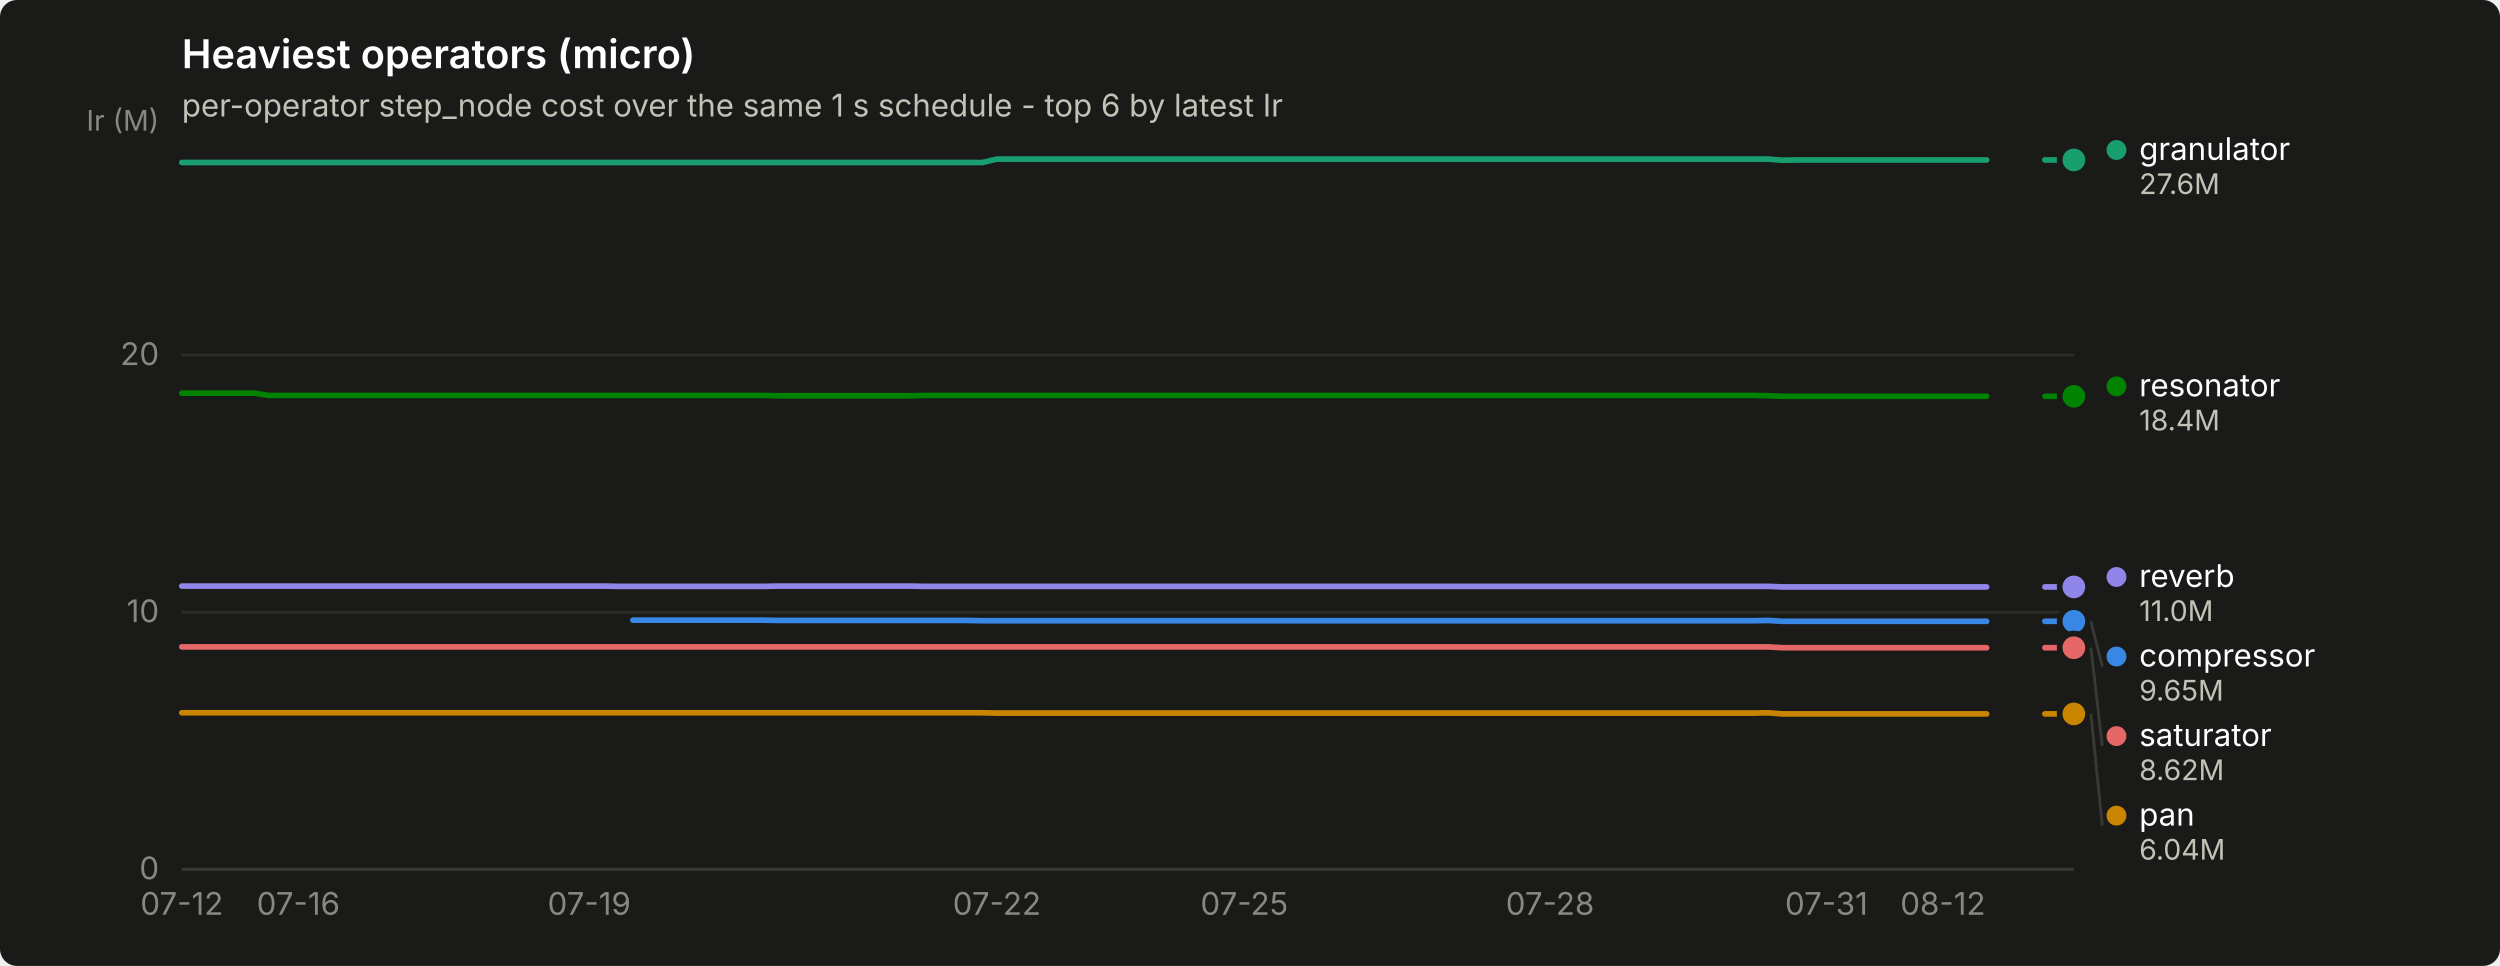
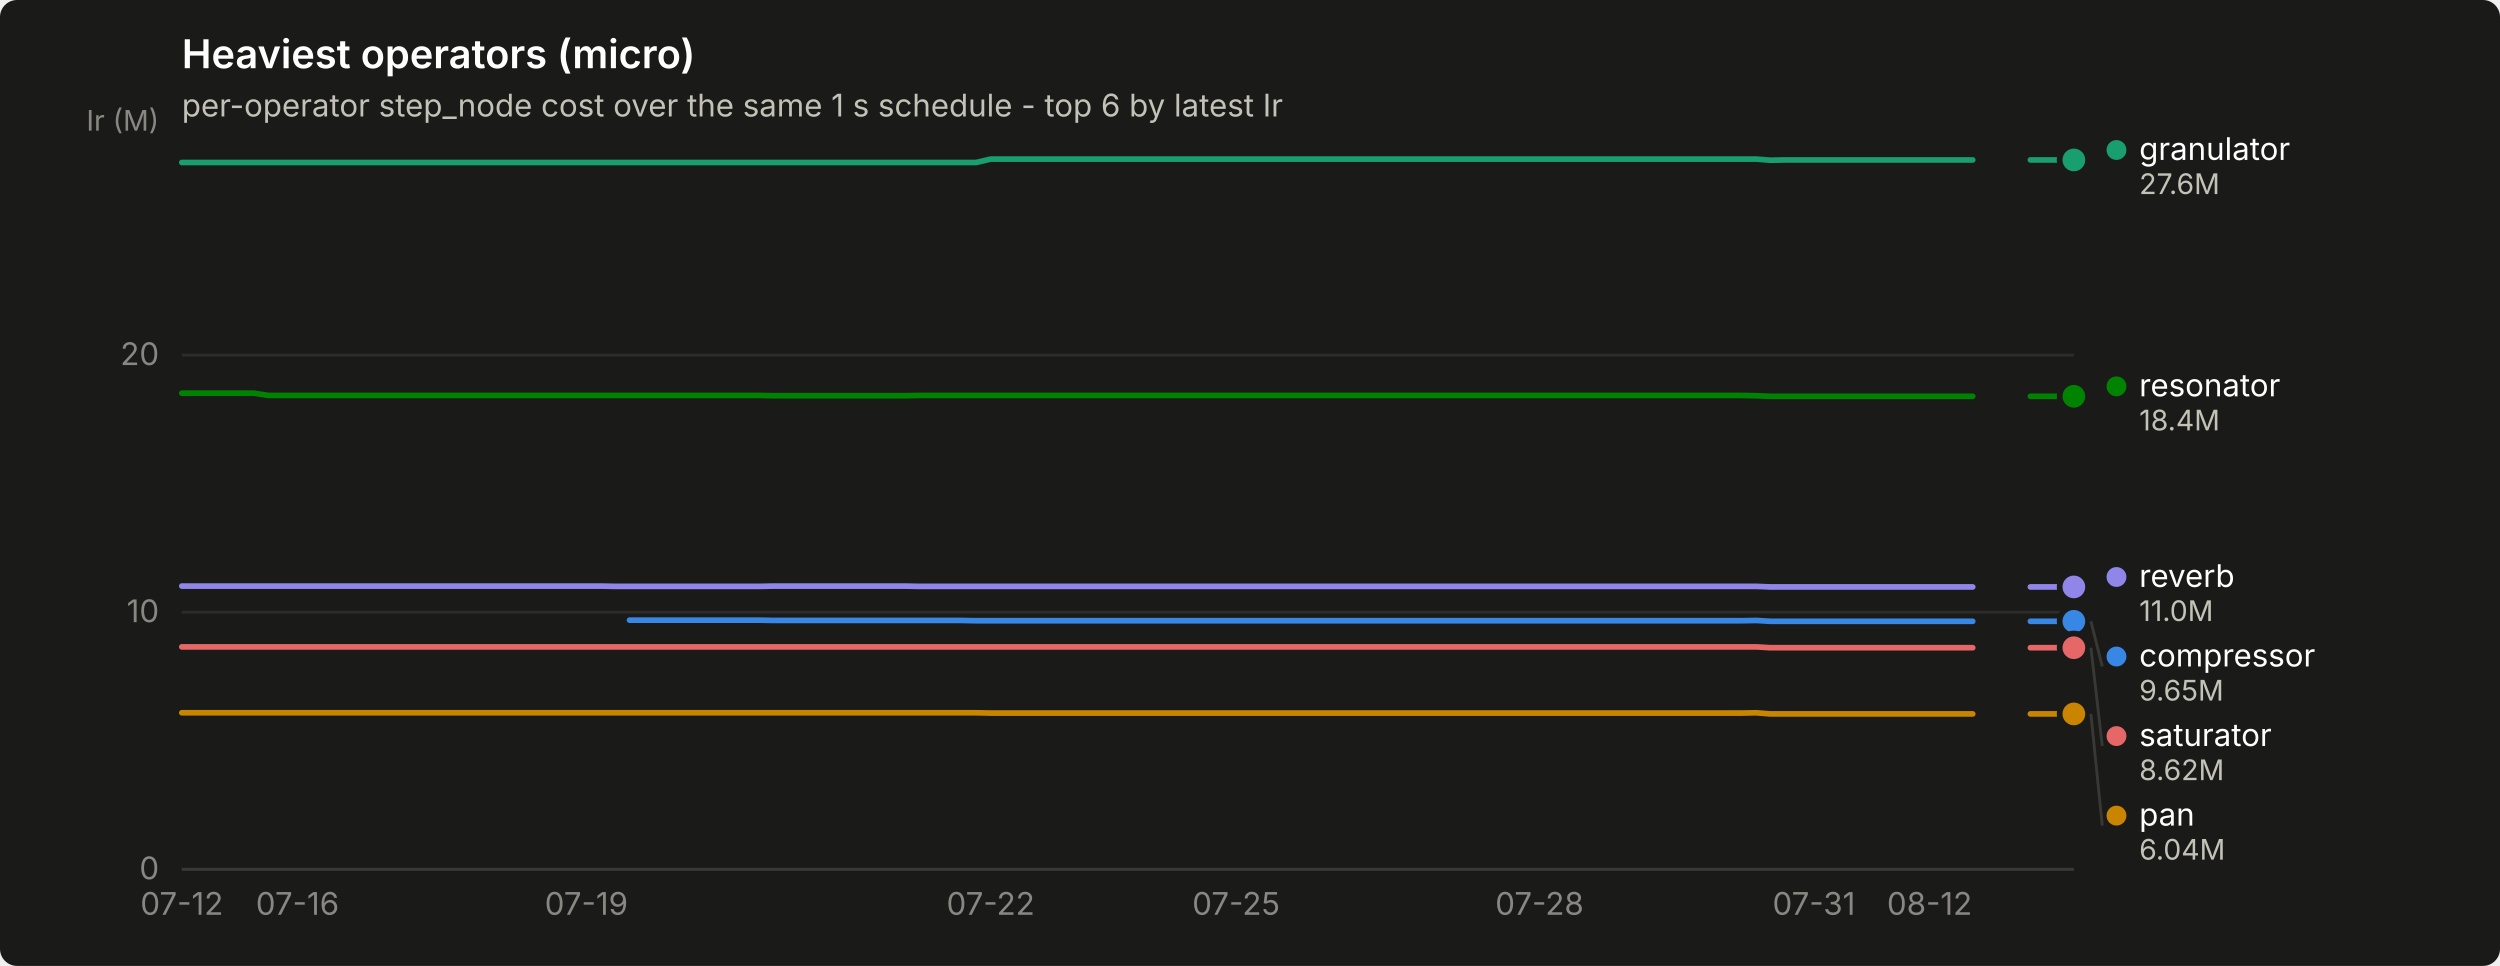
<svg xmlns="http://www.w3.org/2000/svg" width="880" height="340" viewBox="0 0 880 340" role="img" aria-label="Heaviest operators (micro)">
  <rect width="880" height="340" rx="6" fill="#1a1a19" />
  <text x="64" y="24" font-family="system-ui, -apple-system, &quot;Segoe UI&quot;, sans-serif" font-size="14" font-weight="600" fill="#ffffff">Heaviest operators (micro)</text>
  <text x="64" y="41" font-family="system-ui, -apple-system, &quot;Segoe UI&quot;, sans-serif" font-size="11" fill="#c3c2b7">per-operator step_node cost over the same 1 s schedule - top 6 by latest Ir</text>
  <line x1="64" y1="306.0" x2="730" y2="306.0" stroke="#2c2c2a" stroke-width="1" />
  <text x="56" y="309.5" text-anchor="end" font-family="system-ui, -apple-system, &quot;Segoe UI&quot;, sans-serif" font-size="11" style="font-variant-numeric: tabular-nums" fill="#898781">0</text>
  <line x1="64" y1="215.5" x2="730" y2="215.5" stroke="#2c2c2a" stroke-width="1" />
  <text x="56" y="219.0" text-anchor="end" font-family="system-ui, -apple-system, &quot;Segoe UI&quot;, sans-serif" font-size="11" style="font-variant-numeric: tabular-nums" fill="#898781">10</text>
  <line x1="64" y1="125.0" x2="730" y2="125.0" stroke="#2c2c2a" stroke-width="1" />
  <text x="56" y="128.5" text-anchor="end" font-family="system-ui, -apple-system, &quot;Segoe UI&quot;, sans-serif" font-size="11" style="font-variant-numeric: tabular-nums" fill="#898781">20</text>
  <text x="56" y="46" text-anchor="end" font-family="system-ui, -apple-system, &quot;Segoe UI&quot;, sans-serif" font-size="10" fill="#898781">Ir (M)</text>
  <line x1="64" y1="306" x2="730" y2="306" stroke="#383835" stroke-width="1" />
  <text x="64.0" y="322" text-anchor="middle" font-family="system-ui, -apple-system, &quot;Segoe UI&quot;, sans-serif" font-size="11" style="font-variant-numeric: tabular-nums" fill="#898781">07-12</text>
-   <text x="105.0" y="322" text-anchor="middle" font-family="system-ui, -apple-system, &quot;Segoe UI&quot;, sans-serif" font-size="11" style="font-variant-numeric: tabular-nums" fill="#898781">07-16</text>
-   <text x="207.4" y="322" text-anchor="middle" font-family="system-ui, -apple-system, &quot;Segoe UI&quot;, sans-serif" font-size="11" style="font-variant-numeric: tabular-nums" fill="#898781">07-19</text>
-   <text x="350.9" y="322" text-anchor="middle" font-family="system-ui, -apple-system, &quot;Segoe UI&quot;, sans-serif" font-size="11" style="font-variant-numeric: tabular-nums" fill="#898781">07-22</text>
-   <text x="438.0" y="322" text-anchor="middle" font-family="system-ui, -apple-system, &quot;Segoe UI&quot;, sans-serif" font-size="11" style="font-variant-numeric: tabular-nums" fill="#898781">07-25</text>
-   <text x="545.6" y="322" text-anchor="middle" font-family="system-ui, -apple-system, &quot;Segoe UI&quot;, sans-serif" font-size="11" style="font-variant-numeric: tabular-nums" fill="#898781">07-28</text>
-   <text x="642.9" y="322" text-anchor="middle" font-family="system-ui, -apple-system, &quot;Segoe UI&quot;, sans-serif" font-size="11" style="font-variant-numeric: tabular-nums" fill="#898781">07-31</text>
-   <text x="683.9" y="322" text-anchor="middle" font-family="system-ui, -apple-system, &quot;Segoe UI&quot;, sans-serif" font-size="11" style="font-variant-numeric: tabular-nums" fill="#898781">08-12</text>
-   <path d="M222.8,218.3 L227.9,218.3 L233.1,218.3 L238.2,218.3 L243.3,218.3 L248.4,218.3 L253.6,218.3 L258.7,218.3 L263.8,218.3 L268.9,218.3 L274.0,218.4 L279.2,218.4 L284.3,218.4 L289.4,218.4 L294.5,218.4 L299.7,218.4 L304.8,218.4 L309.9,218.4 L315.0,218.4 L320.2,218.4 L325.3,218.4 L330.4,218.4 L335.5,218.4 L340.6,218.4 L345.8,218.5 L350.9,218.5 L356.0,218.5 L361.1,218.5 L366.3,218.5 L371.4,218.5 L376.5,218.5 L381.6,218.5 L386.8,218.5 L391.9,218.5 L397.0,218.5 L402.1,218.5 L407.2,218.5 L412.4,218.5 L417.5,218.5 L422.6,218.5 L427.7,218.5 L432.9,218.5 L438.0,218.5 L443.1,218.5 L448.2,218.5 L453.4,218.5 L458.5,218.5 L463.6,218.5 L468.7,218.5 L473.8,218.5 L479.0,218.5 L484.1,218.5 L489.2,218.5 L494.3,218.5 L499.5,218.5 L504.6,218.5 L509.7,218.5 L514.8,218.5 L520.0,218.5 L525.1,218.5 L530.2,218.5 L535.3,218.5 L540.4,218.5 L545.6,218.5 L550.7,218.5 L555.8,218.5 L560.9,218.5 L566.1,218.5 L571.2,218.5 L576.3,218.5 L581.4,218.5 L586.6,218.5 L591.7,218.5 L596.8,218.5 L601.9,218.5 L607.0,218.5 L612.2,218.5 L617.3,218.5 L622.4,218.4 L627.5,218.7 L632.7,218.7 L637.8,218.7 L642.9,218.7 L648.0,218.7 L653.2,218.7 L658.3,218.7 L663.4,218.7 L668.5,218.7 L673.6,218.7 L678.8,218.7 L683.9,218.7 L689.0,218.7 L694.1,218.7 L699.3,218.7" fill="none" stroke="#3987e5" stroke-width="2" stroke-linejoin="round" stroke-linecap="round" />
-   <path d="M719.8,218.7 L724.9,218.7 L730.0,218.7" fill="none" stroke="#3987e5" stroke-width="2" stroke-linejoin="round" stroke-linecap="round" />
+   <text x="104.7" y="322" text-anchor="middle" font-family="system-ui, -apple-system, &quot;Segoe UI&quot;, sans-serif" font-size="11" style="font-variant-numeric: tabular-nums" fill="#898781">07-16</text>
+   <text x="206.4" y="322" text-anchor="middle" font-family="system-ui, -apple-system, &quot;Segoe UI&quot;, sans-serif" font-size="11" style="font-variant-numeric: tabular-nums" fill="#898781">07-19</text>
+   <text x="348.7" y="322" text-anchor="middle" font-family="system-ui, -apple-system, &quot;Segoe UI&quot;, sans-serif" font-size="11" style="font-variant-numeric: tabular-nums" fill="#898781">07-22</text>
+   <text x="435.1" y="322" text-anchor="middle" font-family="system-ui, -apple-system, &quot;Segoe UI&quot;, sans-serif" font-size="11" style="font-variant-numeric: tabular-nums" fill="#898781">07-25</text>
+   <text x="541.9" y="322" text-anchor="middle" font-family="system-ui, -apple-system, &quot;Segoe UI&quot;, sans-serif" font-size="11" style="font-variant-numeric: tabular-nums" fill="#898781">07-28</text>
+   <text x="638.5" y="322" text-anchor="middle" font-family="system-ui, -apple-system, &quot;Segoe UI&quot;, sans-serif" font-size="11" style="font-variant-numeric: tabular-nums" fill="#898781">07-31</text>
+   <text x="679.2" y="322" text-anchor="middle" font-family="system-ui, -apple-system, &quot;Segoe UI&quot;, sans-serif" font-size="11" style="font-variant-numeric: tabular-nums" fill="#898781">08-12</text>
+   <path d="M221.6,218.3 L226.7,218.3 L231.8,218.3 L236.9,218.3 L241.9,218.3 L247.0,218.3 L252.1,218.3 L257.2,218.3 L262.3,218.3 L267.4,218.3 L272.4,218.4 L277.5,218.4 L282.6,218.4 L287.7,218.4 L292.8,218.4 L297.9,218.4 L302.9,218.4 L308.0,218.4 L313.1,218.4 L318.2,218.4 L323.3,218.4 L328.4,218.4 L333.5,218.4 L338.5,218.4 L343.6,218.5 L348.7,218.5 L353.8,218.5 L358.9,218.5 L364.0,218.5 L369.0,218.5 L374.1,218.5 L379.2,218.5 L384.3,218.5 L389.4,218.5 L394.5,218.5 L399.5,218.5 L404.6,218.5 L409.7,218.5 L414.8,218.5 L419.9,218.5 L425.0,218.5 L430.0,218.5 L435.1,218.5 L440.2,218.5 L445.3,218.5 L450.4,218.5 L455.5,218.5 L460.5,218.5 L465.6,218.5 L470.7,218.5 L475.8,218.5 L480.9,218.5 L486.0,218.5 L491.1,218.5 L496.1,218.5 L501.2,218.5 L506.3,218.5 L511.4,218.5 L516.5,218.5 L521.6,218.5 L526.6,218.5 L531.7,218.5 L536.8,218.5 L541.9,218.5 L547.0,218.5 L552.1,218.5 L557.1,218.5 L562.2,218.5 L567.3,218.5 L572.4,218.5 L577.5,218.5 L582.6,218.5 L587.6,218.5 L592.7,218.5 L597.8,218.5 L602.9,218.5 L608.0,218.5 L613.1,218.5 L618.2,218.4 L623.2,218.7 L628.3,218.7 L633.4,218.7 L638.5,218.7 L643.6,218.7 L648.7,218.7 L653.7,218.7 L658.8,218.7 L663.9,218.7 L669.0,218.7 L674.1,218.7 L679.2,218.7 L684.2,218.7 L689.3,218.7 L694.4,218.7" fill="none" stroke="#3987e5" stroke-width="2" stroke-linejoin="round" stroke-linecap="round" />
+   <path d="M714.7,218.7 L719.8,218.7 L724.9,218.7 L730.0,218.7" fill="none" stroke="#3987e5" stroke-width="2" stroke-linejoin="round" stroke-linecap="round" />
  <circle cx="730.0" cy="218.7" r="6" fill="#1a1a19" />
  <circle cx="730.0" cy="218.7" r="4" fill="#3987e5" />
-   <path d="M64.0,57.2 L69.1,57.2 L74.2,57.2 L79.4,57.2 L84.5,57.2 L89.6,57.2 L94.7,57.2 L99.9,57.2 L105.0,57.2 L110.1,57.2 L115.2,57.2 L120.4,57.2 L125.5,57.2 L130.6,57.2 L135.7,57.2 L140.8,57.2 L146.0,57.2 L151.1,57.2 L156.2,57.2 L161.3,57.2 L166.5,57.2 L171.6,57.2 L176.7,57.2 L181.8,57.2 L187.0,57.2 L192.1,57.2 L197.2,57.2 L202.3,57.2 L207.4,57.2 L212.6,57.2 L217.7,57.2 L222.8,57.2 L227.9,57.2 L233.1,57.2 L238.2,57.2 L243.3,57.2 L248.4,57.2 L253.6,57.2 L258.7,57.2 L263.8,57.2 L268.9,57.2 L274.0,57.2 L279.2,57.2 L284.3,57.2 L289.4,57.2 L294.5,57.2 L299.7,57.2 L304.8,57.2 L309.9,57.2 L315.0,57.2 L320.2,57.2 L325.3,57.2 L330.4,57.2 L335.5,57.2 L340.6,57.2 L345.8,57.2 L350.9,56.0 L356.0,56.0 L361.1,56.0 L366.3,56.0 L371.4,56.0 L376.5,56.0 L381.6,56.0 L386.8,56.0 L391.9,56.0 L397.0,56.0 L402.1,56.0 L407.2,56.0 L412.4,56.0 L417.5,56.0 L422.6,56.0 L427.7,56.0 L432.9,56.0 L438.0,56.0 L443.1,56.0 L448.2,56.0 L453.4,56.0 L458.5,56.0 L463.6,56.0 L468.7,56.0 L473.8,56.0 L479.0,56.0 L484.1,56.0 L489.2,56.0 L494.3,56.0 L499.5,56.0 L504.6,56.0 L509.7,56.0 L514.8,56.0 L520.0,56.0 L525.1,56.0 L530.2,56.0 L535.3,56.0 L540.4,56.0 L545.6,56.0 L550.7,56.0 L555.8,56.0 L560.9,56.0 L566.1,56.0 L571.2,56.0 L576.3,56.0 L581.4,56.0 L586.6,56.0 L591.7,56.0 L596.8,56.0 L601.9,56.0 L607.0,56.0 L612.2,56.0 L617.3,56.0 L622.4,56.0 L627.5,56.4 L632.7,56.3 L637.8,56.3 L642.9,56.3 L648.0,56.3 L653.2,56.3 L658.3,56.3 L663.4,56.3 L668.5,56.3 L673.6,56.3 L678.8,56.3 L683.9,56.3 L689.0,56.3 L694.1,56.3 L699.3,56.3" fill="none" stroke="#199e70" stroke-width="2" stroke-linejoin="round" stroke-linecap="round" />
-   <path d="M719.8,56.3 L724.9,56.3 L730.0,56.3" fill="none" stroke="#199e70" stroke-width="2" stroke-linejoin="round" stroke-linecap="round" />
+   <path d="M64.0,57.2 L69.1,57.2 L74.2,57.2 L79.3,57.2 L84.3,57.2 L89.4,57.2 L94.5,57.2 L99.6,57.2 L104.7,57.2 L109.8,57.2 L114.8,57.2 L119.9,57.2 L125.0,57.2 L130.1,57.2 L135.2,57.2 L140.3,57.2 L145.3,57.2 L150.4,57.2 L155.5,57.2 L160.6,57.2 L165.7,57.2 L170.8,57.2 L175.8,57.2 L180.9,57.2 L186.0,57.2 L191.1,57.2 L196.2,57.2 L201.3,57.2 L206.4,57.2 L211.4,57.2 L216.5,57.2 L221.6,57.2 L226.7,57.2 L231.8,57.2 L236.9,57.2 L241.9,57.2 L247.0,57.2 L252.1,57.2 L257.2,57.2 L262.3,57.2 L267.4,57.2 L272.4,57.2 L277.5,57.2 L282.6,57.2 L287.7,57.2 L292.8,57.2 L297.9,57.2 L302.9,57.2 L308.0,57.2 L313.1,57.2 L318.2,57.2 L323.3,57.2 L328.4,57.2 L333.5,57.2 L338.5,57.2 L343.6,57.2 L348.7,56.0 L353.8,56.0 L358.9,56.0 L364.0,56.0 L369.0,56.0 L374.1,56.0 L379.2,56.0 L384.3,56.0 L389.4,56.0 L394.5,56.0 L399.5,56.0 L404.6,56.0 L409.7,56.0 L414.8,56.0 L419.9,56.0 L425.0,56.0 L430.0,56.0 L435.1,56.0 L440.2,56.0 L445.3,56.0 L450.4,56.0 L455.5,56.0 L460.5,56.0 L465.6,56.0 L470.7,56.0 L475.8,56.0 L480.9,56.0 L486.0,56.0 L491.1,56.0 L496.1,56.0 L501.2,56.0 L506.3,56.0 L511.4,56.0 L516.5,56.0 L521.6,56.0 L526.6,56.0 L531.7,56.0 L536.8,56.0 L541.9,56.0 L547.0,56.0 L552.1,56.0 L557.1,56.0 L562.2,56.0 L567.3,56.0 L572.4,56.0 L577.5,56.0 L582.6,56.0 L587.6,56.0 L592.7,56.0 L597.8,56.0 L602.9,56.0 L608.0,56.0 L613.1,56.0 L618.2,56.0 L623.2,56.4 L628.3,56.3 L633.4,56.3 L638.5,56.3 L643.6,56.3 L648.7,56.3 L653.7,56.3 L658.8,56.3 L663.9,56.3 L669.0,56.3 L674.1,56.3 L679.2,56.3 L684.2,56.3 L689.3,56.3 L694.4,56.3" fill="none" stroke="#199e70" stroke-width="2" stroke-linejoin="round" stroke-linecap="round" />
+   <path d="M714.7,56.3 L719.8,56.3 L724.9,56.3 L730.0,56.3" fill="none" stroke="#199e70" stroke-width="2" stroke-linejoin="round" stroke-linecap="round" />
  <circle cx="730.0" cy="56.3" r="6" fill="#1a1a19" />
  <circle cx="730.0" cy="56.3" r="4" fill="#199e70" />
-   <path d="M64.0,250.9 L69.1,250.9 L74.2,250.9 L79.4,250.9 L84.5,250.9 L89.6,250.9 L94.7,250.9 L99.9,250.9 L105.0,250.9 L110.1,250.9 L115.2,250.9 L120.4,250.9 L125.5,250.9 L130.6,250.9 L135.7,250.9 L140.8,250.9 L146.0,250.9 L151.1,250.9 L156.2,250.9 L161.3,250.9 L166.5,250.9 L171.6,250.9 L176.7,250.9 L181.8,250.9 L187.0,250.9 L192.1,250.9 L197.2,250.9 L202.3,250.9 L207.4,250.9 L212.6,250.9 L217.7,250.9 L222.8,250.9 L227.9,250.9 L233.1,250.9 L238.2,250.9 L243.3,250.9 L248.4,250.9 L253.6,250.9 L258.7,250.9 L263.8,250.9 L268.9,250.9 L274.0,250.9 L279.2,250.9 L284.3,250.9 L289.4,250.9 L294.5,250.9 L299.7,250.9 L304.8,250.9 L309.9,250.9 L315.0,250.9 L320.2,250.9 L325.3,250.9 L330.4,250.9 L335.5,250.9 L340.6,250.9 L345.8,250.9 L350.9,251.0 L356.0,251.0 L361.1,251.0 L366.3,251.0 L371.4,251.0 L376.5,251.0 L381.6,251.0 L386.8,251.0 L391.9,251.0 L397.0,251.0 L402.1,251.0 L407.2,251.0 L412.4,251.0 L417.5,251.0 L422.6,251.0 L427.7,251.0 L432.9,251.0 L438.0,251.0 L443.1,251.0 L448.2,251.0 L453.4,251.0 L458.5,251.0 L463.6,251.0 L468.7,251.0 L473.8,251.0 L479.0,251.0 L484.1,251.0 L489.2,251.0 L494.3,251.0 L499.5,251.0 L504.6,251.0 L509.7,251.0 L514.8,251.0 L520.0,251.0 L525.1,251.0 L530.2,251.0 L535.3,251.0 L540.4,251.0 L545.6,251.0 L550.7,251.0 L555.8,251.0 L560.9,251.0 L566.1,251.0 L571.2,251.0 L576.3,251.0 L581.4,251.0 L586.6,251.0 L591.7,251.0 L596.8,251.0 L601.9,251.0 L607.0,251.0 L612.2,251.0 L617.3,251.0 L622.4,250.9 L627.5,251.3 L632.7,251.3 L637.8,251.3 L642.9,251.3 L648.0,251.3 L653.2,251.3 L658.3,251.3 L663.4,251.3 L668.5,251.3 L673.6,251.3 L678.8,251.3 L683.9,251.3 L689.0,251.3 L694.1,251.3 L699.3,251.3" fill="none" stroke="#c98500" stroke-width="2" stroke-linejoin="round" stroke-linecap="round" />
-   <path d="M719.8,251.3 L724.9,251.3 L730.0,251.3" fill="none" stroke="#c98500" stroke-width="2" stroke-linejoin="round" stroke-linecap="round" />
+   <path d="M64.0,250.9 L69.1,250.9 L74.2,250.9 L79.3,250.9 L84.3,250.9 L89.4,250.9 L94.5,250.9 L99.6,250.9 L104.7,250.9 L109.8,250.9 L114.8,250.9 L119.9,250.9 L125.0,250.9 L130.1,250.9 L135.2,250.9 L140.3,250.9 L145.3,250.9 L150.4,250.9 L155.5,250.9 L160.6,250.9 L165.7,250.9 L170.8,250.9 L175.8,250.9 L180.9,250.9 L186.0,250.9 L191.1,250.9 L196.2,250.9 L201.3,250.9 L206.4,250.9 L211.4,250.9 L216.5,250.9 L221.6,250.9 L226.7,250.9 L231.8,250.9 L236.9,250.9 L241.9,250.9 L247.0,250.9 L252.1,250.9 L257.2,250.9 L262.3,250.9 L267.4,250.9 L272.4,250.9 L277.5,250.9 L282.6,250.9 L287.7,250.9 L292.8,250.9 L297.9,250.9 L302.9,250.9 L308.0,250.9 L313.1,250.9 L318.2,250.9 L323.3,250.9 L328.4,250.9 L333.5,250.9 L338.5,250.9 L343.6,250.9 L348.7,251.0 L353.8,251.0 L358.9,251.0 L364.0,251.0 L369.0,251.0 L374.1,251.0 L379.2,251.0 L384.3,251.0 L389.4,251.0 L394.5,251.0 L399.5,251.0 L404.6,251.0 L409.7,251.0 L414.8,251.0 L419.9,251.0 L425.0,251.0 L430.0,251.0 L435.1,251.0 L440.2,251.0 L445.3,251.0 L450.4,251.0 L455.5,251.0 L460.5,251.0 L465.6,251.0 L470.7,251.0 L475.8,251.0 L480.9,251.0 L486.0,251.0 L491.1,251.0 L496.1,251.0 L501.2,251.0 L506.3,251.0 L511.4,251.0 L516.5,251.0 L521.6,251.0 L526.6,251.0 L531.7,251.0 L536.8,251.0 L541.9,251.0 L547.0,251.0 L552.1,251.0 L557.1,251.0 L562.2,251.0 L567.3,251.0 L572.4,251.0 L577.5,251.0 L582.6,251.0 L587.6,251.0 L592.7,251.0 L597.8,251.0 L602.9,251.0 L608.0,251.0 L613.1,251.0 L618.2,250.9 L623.2,251.3 L628.3,251.3 L633.4,251.3 L638.5,251.3 L643.6,251.3 L648.7,251.3 L653.7,251.3 L658.8,251.3 L663.9,251.3 L669.0,251.3 L674.1,251.3 L679.2,251.3 L684.2,251.3 L689.3,251.3 L694.4,251.3" fill="none" stroke="#c98500" stroke-width="2" stroke-linejoin="round" stroke-linecap="round" />
+   <path d="M714.7,251.3 L719.8,251.3 L724.9,251.3 L730.0,251.3" fill="none" stroke="#c98500" stroke-width="2" stroke-linejoin="round" stroke-linecap="round" />
  <circle cx="730.0" cy="251.3" r="6" fill="#1a1a19" />
  <circle cx="730.0" cy="251.3" r="4" fill="#c98500" />
-   <path d="M64.0,138.4 L69.1,138.4 L74.2,138.4 L79.4,138.4 L84.5,138.4 L89.6,138.4 L94.7,139.2 L99.9,139.2 L105.0,139.2 L110.1,139.2 L115.2,139.2 L120.4,139.2 L125.5,139.2 L130.6,139.2 L135.7,139.2 L140.8,139.2 L146.0,139.2 L151.1,139.2 L156.2,139.2 L161.3,139.2 L166.5,139.2 L171.6,139.2 L176.7,139.2 L181.8,139.2 L187.0,139.2 L192.1,139.2 L197.2,139.2 L202.3,139.2 L207.4,139.2 L212.6,139.2 L217.7,139.2 L222.8,139.2 L227.9,139.2 L233.1,139.2 L238.2,139.2 L243.3,139.2 L248.4,139.2 L253.6,139.2 L258.7,139.2 L263.8,139.2 L268.9,139.2 L274.0,139.3 L279.2,139.3 L284.3,139.3 L289.4,139.3 L294.5,139.3 L299.7,139.3 L304.8,139.3 L309.9,139.3 L315.0,139.3 L320.2,139.3 L325.3,139.2 L330.4,139.2 L335.5,139.2 L340.6,139.2 L345.8,139.2 L350.9,139.2 L356.0,139.2 L361.1,139.2 L366.3,139.2 L371.4,139.2 L376.5,139.2 L381.6,139.2 L386.8,139.2 L391.9,139.2 L397.0,139.2 L402.1,139.2 L407.2,139.2 L412.4,139.2 L417.5,139.2 L422.6,139.2 L427.7,139.2 L432.9,139.2 L438.0,139.2 L443.1,139.2 L448.2,139.2 L453.4,139.2 L458.5,139.2 L463.6,139.2 L468.7,139.2 L473.8,139.2 L479.0,139.2 L484.1,139.2 L489.2,139.2 L494.3,139.2 L499.5,139.2 L504.6,139.2 L509.7,139.2 L514.8,139.2 L520.0,139.2 L525.1,139.2 L530.2,139.2 L535.3,139.2 L540.4,139.2 L545.6,139.2 L550.7,139.2 L555.8,139.2 L560.9,139.2 L566.1,139.2 L571.2,139.2 L576.3,139.2 L581.4,139.2 L586.6,139.2 L591.7,139.2 L596.8,139.2 L601.9,139.2 L607.0,139.2 L612.2,139.2 L617.3,139.2 L622.4,139.3 L627.5,139.5 L632.7,139.5 L637.8,139.5 L642.9,139.5 L648.0,139.5 L653.2,139.5 L658.3,139.5 L663.4,139.5 L668.5,139.5 L673.6,139.5 L678.8,139.5 L683.9,139.5 L689.0,139.5 L694.1,139.5 L699.3,139.5" fill="none" stroke="#008300" stroke-width="2" stroke-linejoin="round" stroke-linecap="round" />
-   <path d="M719.8,139.5 L724.9,139.5 L730.0,139.5" fill="none" stroke="#008300" stroke-width="2" stroke-linejoin="round" stroke-linecap="round" />
+   <path d="M64.0,138.4 L69.1,138.4 L74.2,138.4 L79.3,138.4 L84.3,138.4 L89.4,138.4 L94.5,139.2 L99.6,139.2 L104.7,139.2 L109.8,139.2 L114.8,139.2 L119.9,139.2 L125.0,139.2 L130.1,139.2 L135.2,139.2 L140.3,139.2 L145.3,139.2 L150.4,139.2 L155.5,139.2 L160.6,139.2 L165.7,139.2 L170.8,139.2 L175.8,139.2 L180.9,139.2 L186.0,139.2 L191.1,139.2 L196.2,139.2 L201.3,139.2 L206.4,139.2 L211.4,139.2 L216.5,139.2 L221.6,139.2 L226.7,139.2 L231.8,139.2 L236.9,139.2 L241.9,139.2 L247.0,139.2 L252.1,139.2 L257.2,139.2 L262.3,139.2 L267.4,139.2 L272.4,139.3 L277.5,139.3 L282.6,139.3 L287.7,139.3 L292.8,139.3 L297.9,139.3 L302.9,139.3 L308.0,139.3 L313.1,139.3 L318.2,139.3 L323.3,139.2 L328.4,139.2 L333.5,139.2 L338.5,139.2 L343.6,139.2 L348.7,139.2 L353.8,139.2 L358.9,139.2 L364.0,139.2 L369.0,139.2 L374.1,139.2 L379.2,139.2 L384.3,139.2 L389.4,139.2 L394.5,139.2 L399.5,139.2 L404.6,139.2 L409.7,139.2 L414.8,139.2 L419.9,139.2 L425.0,139.2 L430.0,139.2 L435.1,139.2 L440.2,139.2 L445.3,139.2 L450.4,139.2 L455.5,139.2 L460.5,139.2 L465.6,139.2 L470.7,139.2 L475.8,139.2 L480.9,139.2 L486.0,139.2 L491.1,139.2 L496.1,139.2 L501.2,139.2 L506.3,139.2 L511.4,139.2 L516.5,139.2 L521.6,139.2 L526.6,139.2 L531.7,139.2 L536.8,139.2 L541.9,139.2 L547.0,139.2 L552.1,139.2 L557.1,139.2 L562.2,139.2 L567.3,139.2 L572.4,139.2 L577.5,139.2 L582.6,139.2 L587.6,139.2 L592.7,139.2 L597.8,139.2 L602.9,139.2 L608.0,139.2 L613.1,139.2 L618.2,139.3 L623.2,139.5 L628.3,139.5 L633.4,139.5 L638.5,139.5 L643.6,139.5 L648.7,139.5 L653.7,139.5 L658.8,139.5 L663.9,139.5 L669.0,139.5 L674.1,139.5 L679.2,139.5 L684.2,139.5 L689.3,139.5 L694.4,139.5" fill="none" stroke="#008300" stroke-width="2" stroke-linejoin="round" stroke-linecap="round" />
+   <path d="M714.7,139.5 L719.8,139.5 L724.9,139.5 L730.0,139.5" fill="none" stroke="#008300" stroke-width="2" stroke-linejoin="round" stroke-linecap="round" />
  <circle cx="730.0" cy="139.5" r="6" fill="#1a1a19" />
  <circle cx="730.0" cy="139.5" r="4" fill="#008300" />
-   <path d="M64.0,206.3 L69.1,206.3 L74.2,206.3 L79.4,206.3 L84.5,206.3 L89.6,206.3 L94.7,206.3 L99.9,206.3 L105.0,206.3 L110.1,206.3 L115.2,206.3 L120.4,206.3 L125.5,206.3 L130.6,206.3 L135.7,206.3 L140.8,206.3 L146.0,206.3 L151.1,206.3 L156.2,206.3 L161.3,206.3 L166.5,206.3 L171.6,206.3 L176.7,206.3 L181.8,206.3 L187.0,206.3 L192.1,206.3 L197.2,206.3 L202.3,206.3 L207.4,206.3 L212.6,206.3 L217.7,206.4 L222.8,206.4 L227.9,206.4 L233.1,206.4 L238.2,206.4 L243.3,206.4 L248.4,206.4 L253.6,206.4 L258.7,206.4 L263.8,206.4 L268.9,206.4 L274.0,206.3 L279.2,206.3 L284.3,206.3 L289.4,206.3 L294.5,206.3 L299.7,206.3 L304.8,206.3 L309.9,206.3 L315.0,206.3 L320.2,206.3 L325.3,206.4 L330.4,206.4 L335.5,206.4 L340.6,206.4 L345.8,206.4 L350.9,206.4 L356.0,206.4 L361.1,206.4 L366.3,206.4 L371.4,206.4 L376.5,206.4 L381.6,206.4 L386.8,206.4 L391.9,206.4 L397.0,206.4 L402.1,206.4 L407.2,206.4 L412.4,206.4 L417.5,206.4 L422.6,206.4 L427.7,206.4 L432.9,206.4 L438.0,206.4 L443.1,206.4 L448.2,206.4 L453.4,206.4 L458.5,206.4 L463.6,206.4 L468.7,206.4 L473.8,206.4 L479.0,206.4 L484.1,206.4 L489.2,206.4 L494.3,206.4 L499.5,206.4 L504.6,206.4 L509.7,206.4 L514.8,206.4 L520.0,206.4 L525.1,206.4 L530.2,206.4 L535.3,206.4 L540.4,206.4 L545.6,206.4 L550.7,206.4 L555.8,206.4 L560.9,206.4 L566.1,206.4 L571.2,206.4 L576.3,206.4 L581.4,206.4 L586.6,206.4 L591.7,206.4 L596.8,206.4 L601.9,206.4 L607.0,206.4 L612.2,206.4 L617.3,206.4 L622.4,206.4 L627.5,206.6 L632.7,206.6 L637.8,206.6 L642.9,206.6 L648.0,206.6 L653.2,206.6 L658.3,206.6 L663.4,206.6 L668.5,206.6 L673.6,206.6 L678.8,206.6 L683.9,206.6 L689.0,206.6 L694.1,206.6 L699.3,206.6" fill="none" stroke="#9085e9" stroke-width="2" stroke-linejoin="round" stroke-linecap="round" />
-   <path d="M719.8,206.6 L724.9,206.6 L730.0,206.6" fill="none" stroke="#9085e9" stroke-width="2" stroke-linejoin="round" stroke-linecap="round" />
+   <path d="M64.0,206.3 L69.1,206.3 L74.2,206.3 L79.3,206.3 L84.3,206.3 L89.4,206.3 L94.5,206.3 L99.6,206.3 L104.7,206.3 L109.8,206.3 L114.8,206.3 L119.9,206.3 L125.0,206.3 L130.1,206.3 L135.2,206.3 L140.3,206.3 L145.3,206.3 L150.4,206.3 L155.5,206.3 L160.6,206.3 L165.7,206.3 L170.8,206.3 L175.8,206.3 L180.9,206.3 L186.0,206.3 L191.1,206.3 L196.2,206.3 L201.3,206.3 L206.4,206.3 L211.4,206.3 L216.5,206.4 L221.6,206.4 L226.7,206.4 L231.8,206.4 L236.9,206.4 L241.9,206.4 L247.0,206.4 L252.1,206.4 L257.2,206.4 L262.3,206.4 L267.4,206.4 L272.4,206.3 L277.5,206.3 L282.6,206.3 L287.7,206.3 L292.8,206.3 L297.9,206.3 L302.9,206.3 L308.0,206.3 L313.1,206.3 L318.2,206.3 L323.3,206.4 L328.4,206.4 L333.5,206.4 L338.5,206.4 L343.6,206.4 L348.7,206.4 L353.8,206.4 L358.9,206.4 L364.0,206.4 L369.0,206.4 L374.1,206.4 L379.2,206.4 L384.3,206.4 L389.4,206.4 L394.5,206.4 L399.5,206.4 L404.6,206.4 L409.7,206.4 L414.8,206.4 L419.9,206.4 L425.0,206.4 L430.0,206.4 L435.1,206.4 L440.2,206.4 L445.3,206.4 L450.4,206.4 L455.5,206.4 L460.5,206.4 L465.6,206.4 L470.7,206.4 L475.8,206.4 L480.9,206.4 L486.0,206.4 L491.1,206.4 L496.1,206.4 L501.2,206.4 L506.3,206.4 L511.4,206.4 L516.5,206.4 L521.6,206.4 L526.6,206.4 L531.7,206.4 L536.8,206.4 L541.9,206.4 L547.0,206.4 L552.1,206.4 L557.1,206.4 L562.2,206.4 L567.3,206.4 L572.4,206.4 L577.5,206.4 L582.6,206.4 L587.6,206.4 L592.7,206.4 L597.8,206.4 L602.9,206.4 L608.0,206.4 L613.1,206.4 L618.2,206.4 L623.2,206.6 L628.3,206.6 L633.4,206.6 L638.5,206.6 L643.6,206.6 L648.7,206.6 L653.7,206.6 L658.8,206.6 L663.9,206.6 L669.0,206.6 L674.1,206.6 L679.2,206.6 L684.2,206.6 L689.3,206.6 L694.4,206.6" fill="none" stroke="#9085e9" stroke-width="2" stroke-linejoin="round" stroke-linecap="round" />
+   <path d="M714.7,206.6 L719.8,206.6 L724.9,206.6 L730.0,206.6" fill="none" stroke="#9085e9" stroke-width="2" stroke-linejoin="round" stroke-linecap="round" />
  <circle cx="730.0" cy="206.6" r="6" fill="#1a1a19" />
  <circle cx="730.0" cy="206.6" r="4" fill="#9085e9" />
-   <path d="M64.0,227.7 L69.1,227.7 L74.2,227.7 L79.4,227.7 L84.5,227.7 L89.6,227.7 L94.7,227.7 L99.9,227.7 L105.0,227.7 L110.1,227.7 L115.2,227.7 L120.4,227.7 L125.5,227.7 L130.6,227.7 L135.7,227.7 L140.8,227.7 L146.0,227.7 L151.1,227.7 L156.2,227.7 L161.3,227.7 L166.5,227.7 L171.6,227.7 L176.7,227.7 L181.8,227.7 L187.0,227.7 L192.1,227.7 L197.2,227.7 L202.3,227.7 L207.4,227.7 L212.6,227.7 L217.7,227.7 L222.8,227.7 L227.9,227.7 L233.1,227.7 L238.2,227.7 L243.3,227.7 L248.4,227.7 L253.6,227.7 L258.7,227.7 L263.8,227.7 L268.9,227.7 L274.0,227.7 L279.2,227.7 L284.3,227.7 L289.4,227.7 L294.5,227.7 L299.7,227.7 L304.8,227.7 L309.9,227.7 L315.0,227.7 L320.2,227.7 L325.3,227.7 L330.4,227.7 L335.5,227.7 L340.6,227.7 L345.8,227.7 L350.9,227.7 L356.0,227.7 L361.1,227.7 L366.3,227.7 L371.4,227.7 L376.5,227.7 L381.6,227.7 L386.8,227.7 L391.9,227.7 L397.0,227.7 L402.1,227.7 L407.2,227.7 L412.4,227.7 L417.5,227.7 L422.6,227.7 L427.7,227.7 L432.9,227.7 L438.0,227.7 L443.1,227.7 L448.2,227.7 L453.4,227.7 L458.5,227.7 L463.6,227.7 L468.7,227.7 L473.8,227.7 L479.0,227.7 L484.1,227.7 L489.2,227.7 L494.3,227.7 L499.5,227.7 L504.6,227.7 L509.7,227.7 L514.8,227.7 L520.0,227.7 L525.1,227.7 L530.2,227.7 L535.3,227.7 L540.4,227.7 L545.6,227.7 L550.7,227.7 L555.8,227.7 L560.9,227.7 L566.1,227.7 L571.2,227.7 L576.3,227.7 L581.4,227.7 L586.6,227.7 L591.7,227.7 L596.8,227.7 L601.9,227.7 L607.0,227.7 L612.2,227.7 L617.3,227.7 L622.4,227.7 L627.5,228.0 L632.7,228.0 L637.8,228.0 L642.9,228.0 L648.0,228.0 L653.2,228.0 L658.3,228.0 L663.4,228.0 L668.5,228.0 L673.6,228.0 L678.8,228.0 L683.9,228.0 L689.0,228.0 L694.1,228.0 L699.3,228.0" fill="none" stroke="#e66767" stroke-width="2" stroke-linejoin="round" stroke-linecap="round" />
-   <path d="M719.8,228.0 L724.9,228.0 L730.0,228.0" fill="none" stroke="#e66767" stroke-width="2" stroke-linejoin="round" stroke-linecap="round" />
+   <path d="M64.0,227.7 L69.1,227.7 L74.2,227.7 L79.3,227.7 L84.3,227.7 L89.4,227.7 L94.5,227.7 L99.6,227.7 L104.7,227.7 L109.8,227.7 L114.8,227.7 L119.9,227.7 L125.0,227.7 L130.1,227.7 L135.2,227.7 L140.3,227.7 L145.3,227.7 L150.4,227.7 L155.5,227.7 L160.6,227.7 L165.7,227.7 L170.8,227.7 L175.8,227.7 L180.9,227.7 L186.0,227.7 L191.1,227.7 L196.2,227.7 L201.3,227.7 L206.4,227.7 L211.4,227.7 L216.5,227.7 L221.6,227.7 L226.7,227.7 L231.8,227.7 L236.9,227.7 L241.9,227.7 L247.0,227.7 L252.1,227.7 L257.2,227.7 L262.3,227.7 L267.4,227.7 L272.4,227.7 L277.5,227.7 L282.6,227.7 L287.7,227.7 L292.8,227.7 L297.9,227.7 L302.9,227.7 L308.0,227.7 L313.1,227.7 L318.2,227.7 L323.3,227.7 L328.4,227.7 L333.5,227.7 L338.5,227.7 L343.6,227.7 L348.7,227.7 L353.8,227.7 L358.9,227.7 L364.0,227.7 L369.0,227.7 L374.1,227.7 L379.2,227.7 L384.3,227.7 L389.4,227.7 L394.5,227.7 L399.5,227.7 L404.6,227.7 L409.7,227.7 L414.8,227.7 L419.9,227.7 L425.0,227.7 L430.0,227.7 L435.1,227.7 L440.2,227.7 L445.3,227.7 L450.4,227.7 L455.5,227.7 L460.5,227.7 L465.6,227.7 L470.7,227.7 L475.8,227.7 L480.9,227.7 L486.0,227.7 L491.1,227.7 L496.1,227.7 L501.2,227.7 L506.3,227.7 L511.4,227.7 L516.5,227.7 L521.6,227.7 L526.6,227.7 L531.7,227.7 L536.8,227.7 L541.9,227.7 L547.0,227.7 L552.1,227.7 L557.1,227.7 L562.2,227.7 L567.3,227.7 L572.4,227.7 L577.5,227.7 L582.6,227.7 L587.6,227.7 L592.7,227.7 L597.8,227.7 L602.9,227.7 L608.0,227.7 L613.1,227.7 L618.2,227.7 L623.2,228.0 L628.3,228.0 L633.4,228.0 L638.5,228.0 L643.6,228.0 L648.7,228.0 L653.7,228.0 L658.8,228.0 L663.9,228.0 L669.0,228.0 L674.1,228.0 L679.2,228.0 L684.2,228.0 L689.3,228.0 L694.4,228.0" fill="none" stroke="#e66767" stroke-width="2" stroke-linejoin="round" stroke-linecap="round" />
+   <path d="M714.7,228.0 L719.8,228.0 L724.9,228.0 L730.0,228.0" fill="none" stroke="#e66767" stroke-width="2" stroke-linejoin="round" stroke-linecap="round" />
  <circle cx="730.0" cy="228.0" r="6" fill="#1a1a19" />
  <circle cx="730.0" cy="228.0" r="4" fill="#e66767" />
  <circle cx="745.0" cy="52.8" r="3.5" fill="#199e70" />
  <text x="753.0" y="56.3" font-family="system-ui, -apple-system, &quot;Segoe UI&quot;, sans-serif" font-size="11" fill="#ffffff">granulator</text>
  <text x="753.0" y="68.3" font-family="system-ui, -apple-system, &quot;Segoe UI&quot;, sans-serif" font-size="10" style="font-variant-numeric: tabular-nums" fill="#c3c2b7">27.6M</text>
  <circle cx="745.0" cy="136.0" r="3.5" fill="#008300" />
  <text x="753.0" y="139.5" font-family="system-ui, -apple-system, &quot;Segoe UI&quot;, sans-serif" font-size="11" fill="#ffffff">resonator</text>
  <text x="753.0" y="151.5" font-family="system-ui, -apple-system, &quot;Segoe UI&quot;, sans-serif" font-size="10" style="font-variant-numeric: tabular-nums" fill="#c3c2b7">18.4M</text>
  <circle cx="745.0" cy="203.1" r="3.5" fill="#9085e9" />
  <text x="753.0" y="206.6" font-family="system-ui, -apple-system, &quot;Segoe UI&quot;, sans-serif" font-size="11" fill="#ffffff">reverb</text>
  <text x="753.0" y="218.6" font-family="system-ui, -apple-system, &quot;Segoe UI&quot;, sans-serif" font-size="10" style="font-variant-numeric: tabular-nums" fill="#c3c2b7">11.0M</text>
  <line x1="736.0" y1="218.7" x2="740.0" y2="234.6" stroke="#383835" stroke-width="1" />
  <circle cx="745.0" cy="231.1" r="3.5" fill="#3987e5" />
  <text x="753.0" y="234.6" font-family="system-ui, -apple-system, &quot;Segoe UI&quot;, sans-serif" font-size="11" fill="#ffffff">compressor</text>
  <text x="753.0" y="246.6" font-family="system-ui, -apple-system, &quot;Segoe UI&quot;, sans-serif" font-size="10" style="font-variant-numeric: tabular-nums" fill="#c3c2b7">9.65M</text>
  <line x1="736.0" y1="228.0" x2="740.0" y2="262.6" stroke="#383835" stroke-width="1" />
  <circle cx="745.0" cy="259.1" r="3.5" fill="#e66767" />
  <text x="753.0" y="262.6" font-family="system-ui, -apple-system, &quot;Segoe UI&quot;, sans-serif" font-size="11" fill="#ffffff">saturator</text>
  <text x="753.0" y="274.6" font-family="system-ui, -apple-system, &quot;Segoe UI&quot;, sans-serif" font-size="10" style="font-variant-numeric: tabular-nums" fill="#c3c2b7">8.62M</text>
  <line x1="736.0" y1="251.3" x2="740.0" y2="290.6" stroke="#383835" stroke-width="1" />
  <circle cx="745.0" cy="287.1" r="3.5" fill="#c98500" />
  <text x="753.0" y="290.6" font-family="system-ui, -apple-system, &quot;Segoe UI&quot;, sans-serif" font-size="11" fill="#ffffff">pan</text>
  <text x="753.0" y="302.6" font-family="system-ui, -apple-system, &quot;Segoe UI&quot;, sans-serif" font-size="10" style="font-variant-numeric: tabular-nums" fill="#c3c2b7">6.04M</text>
</svg>
